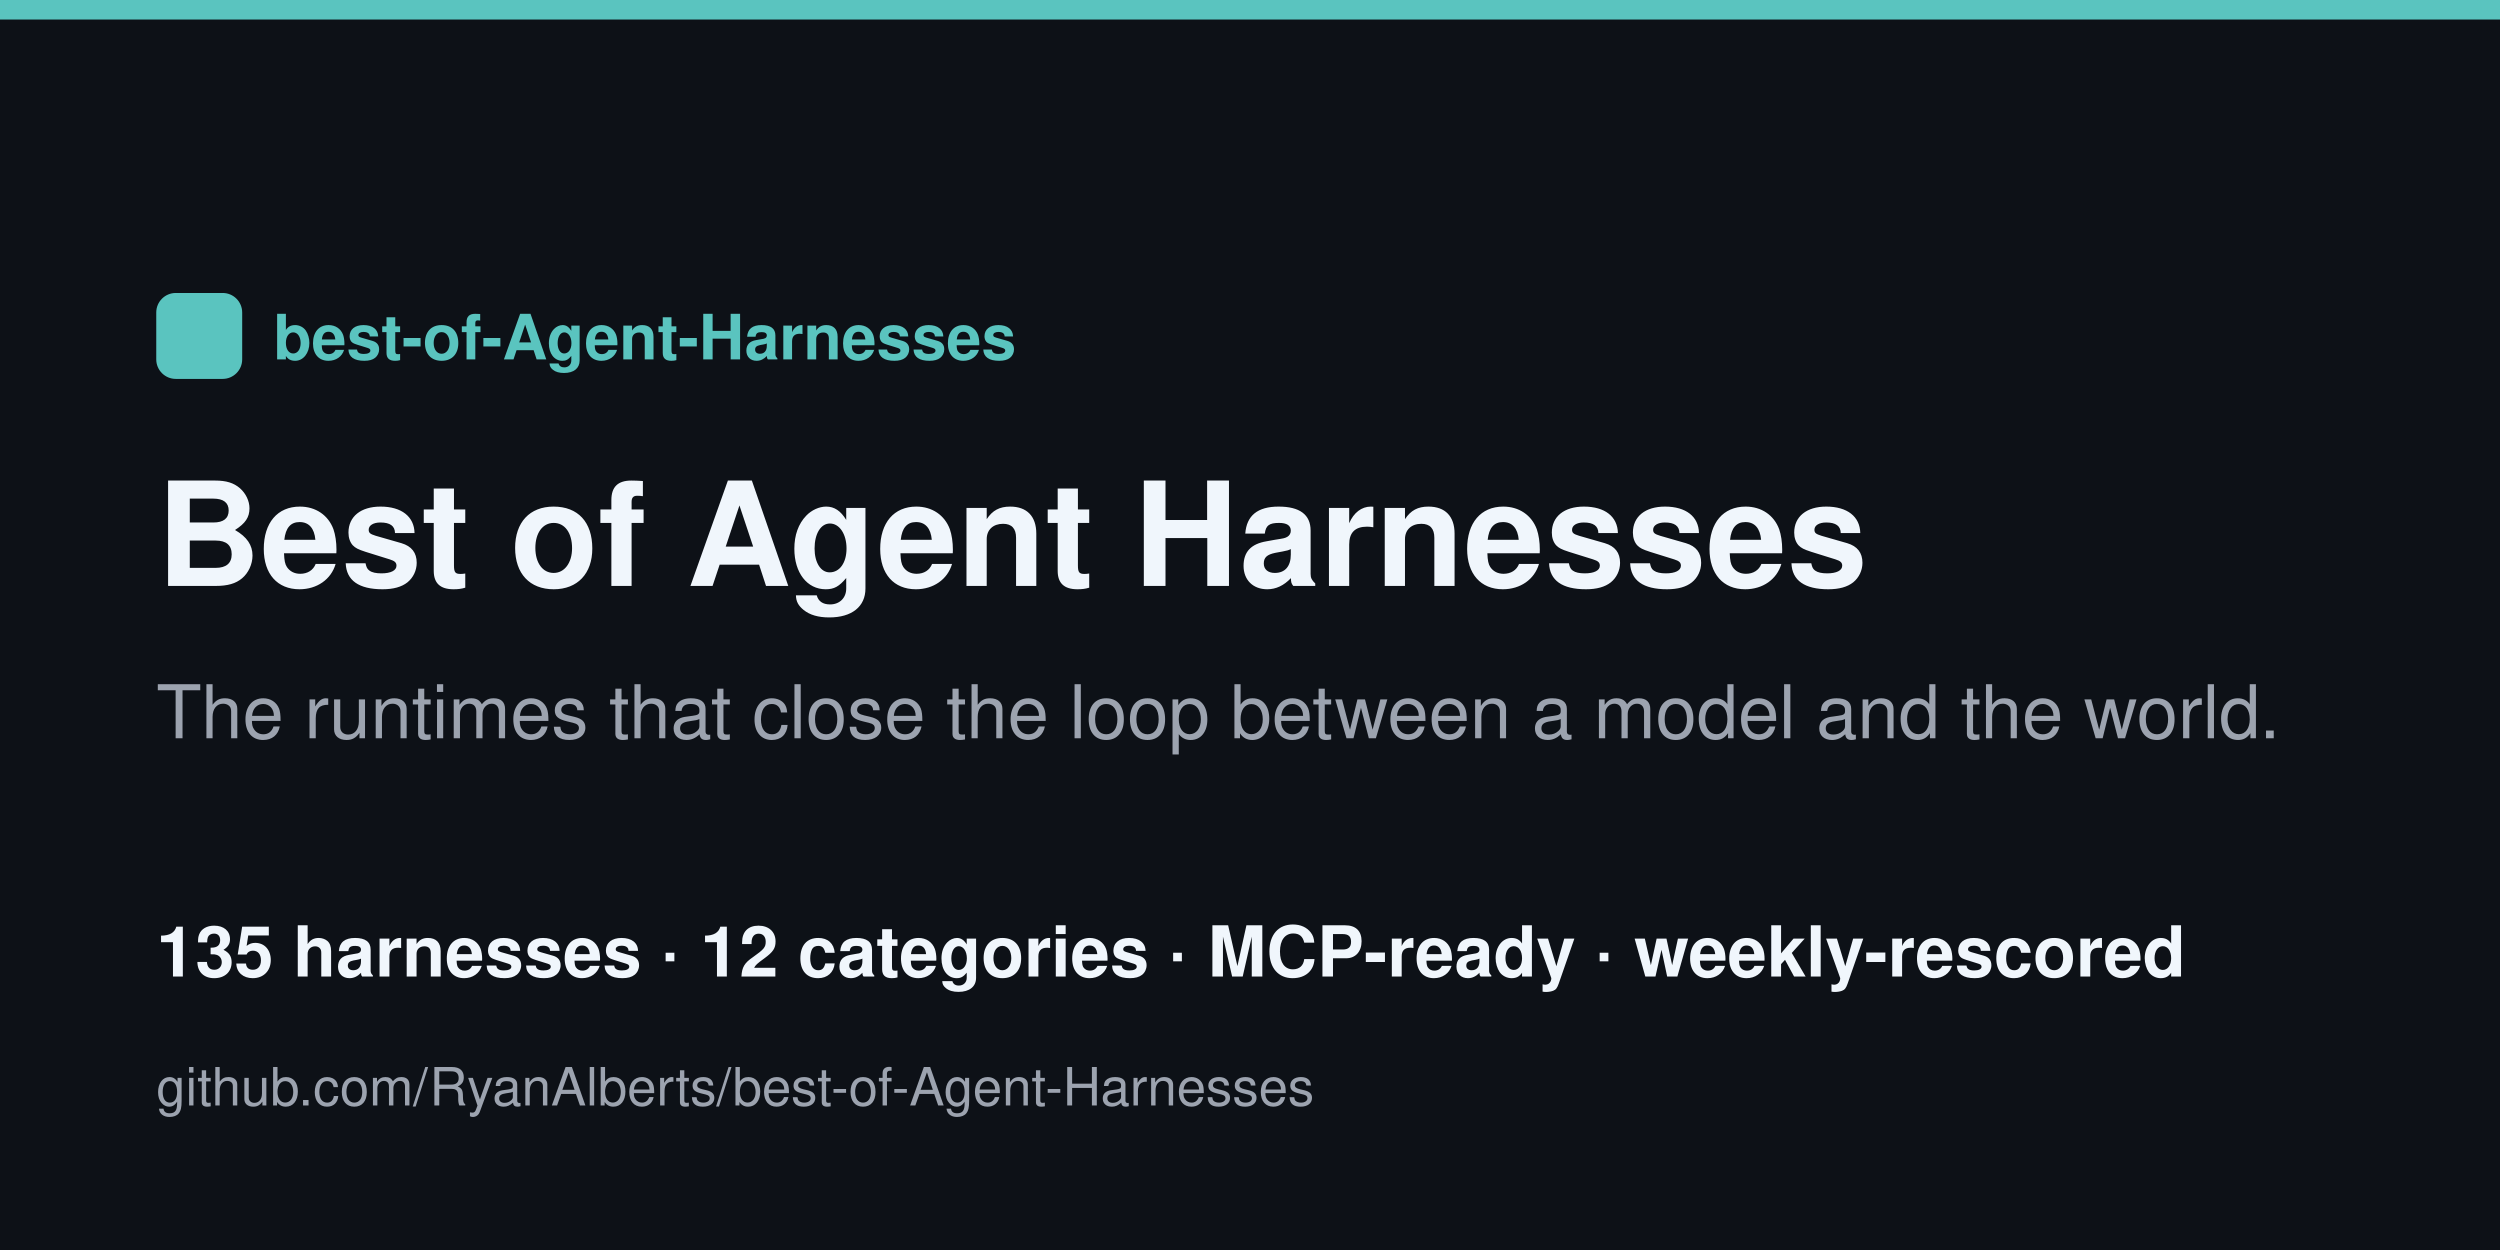
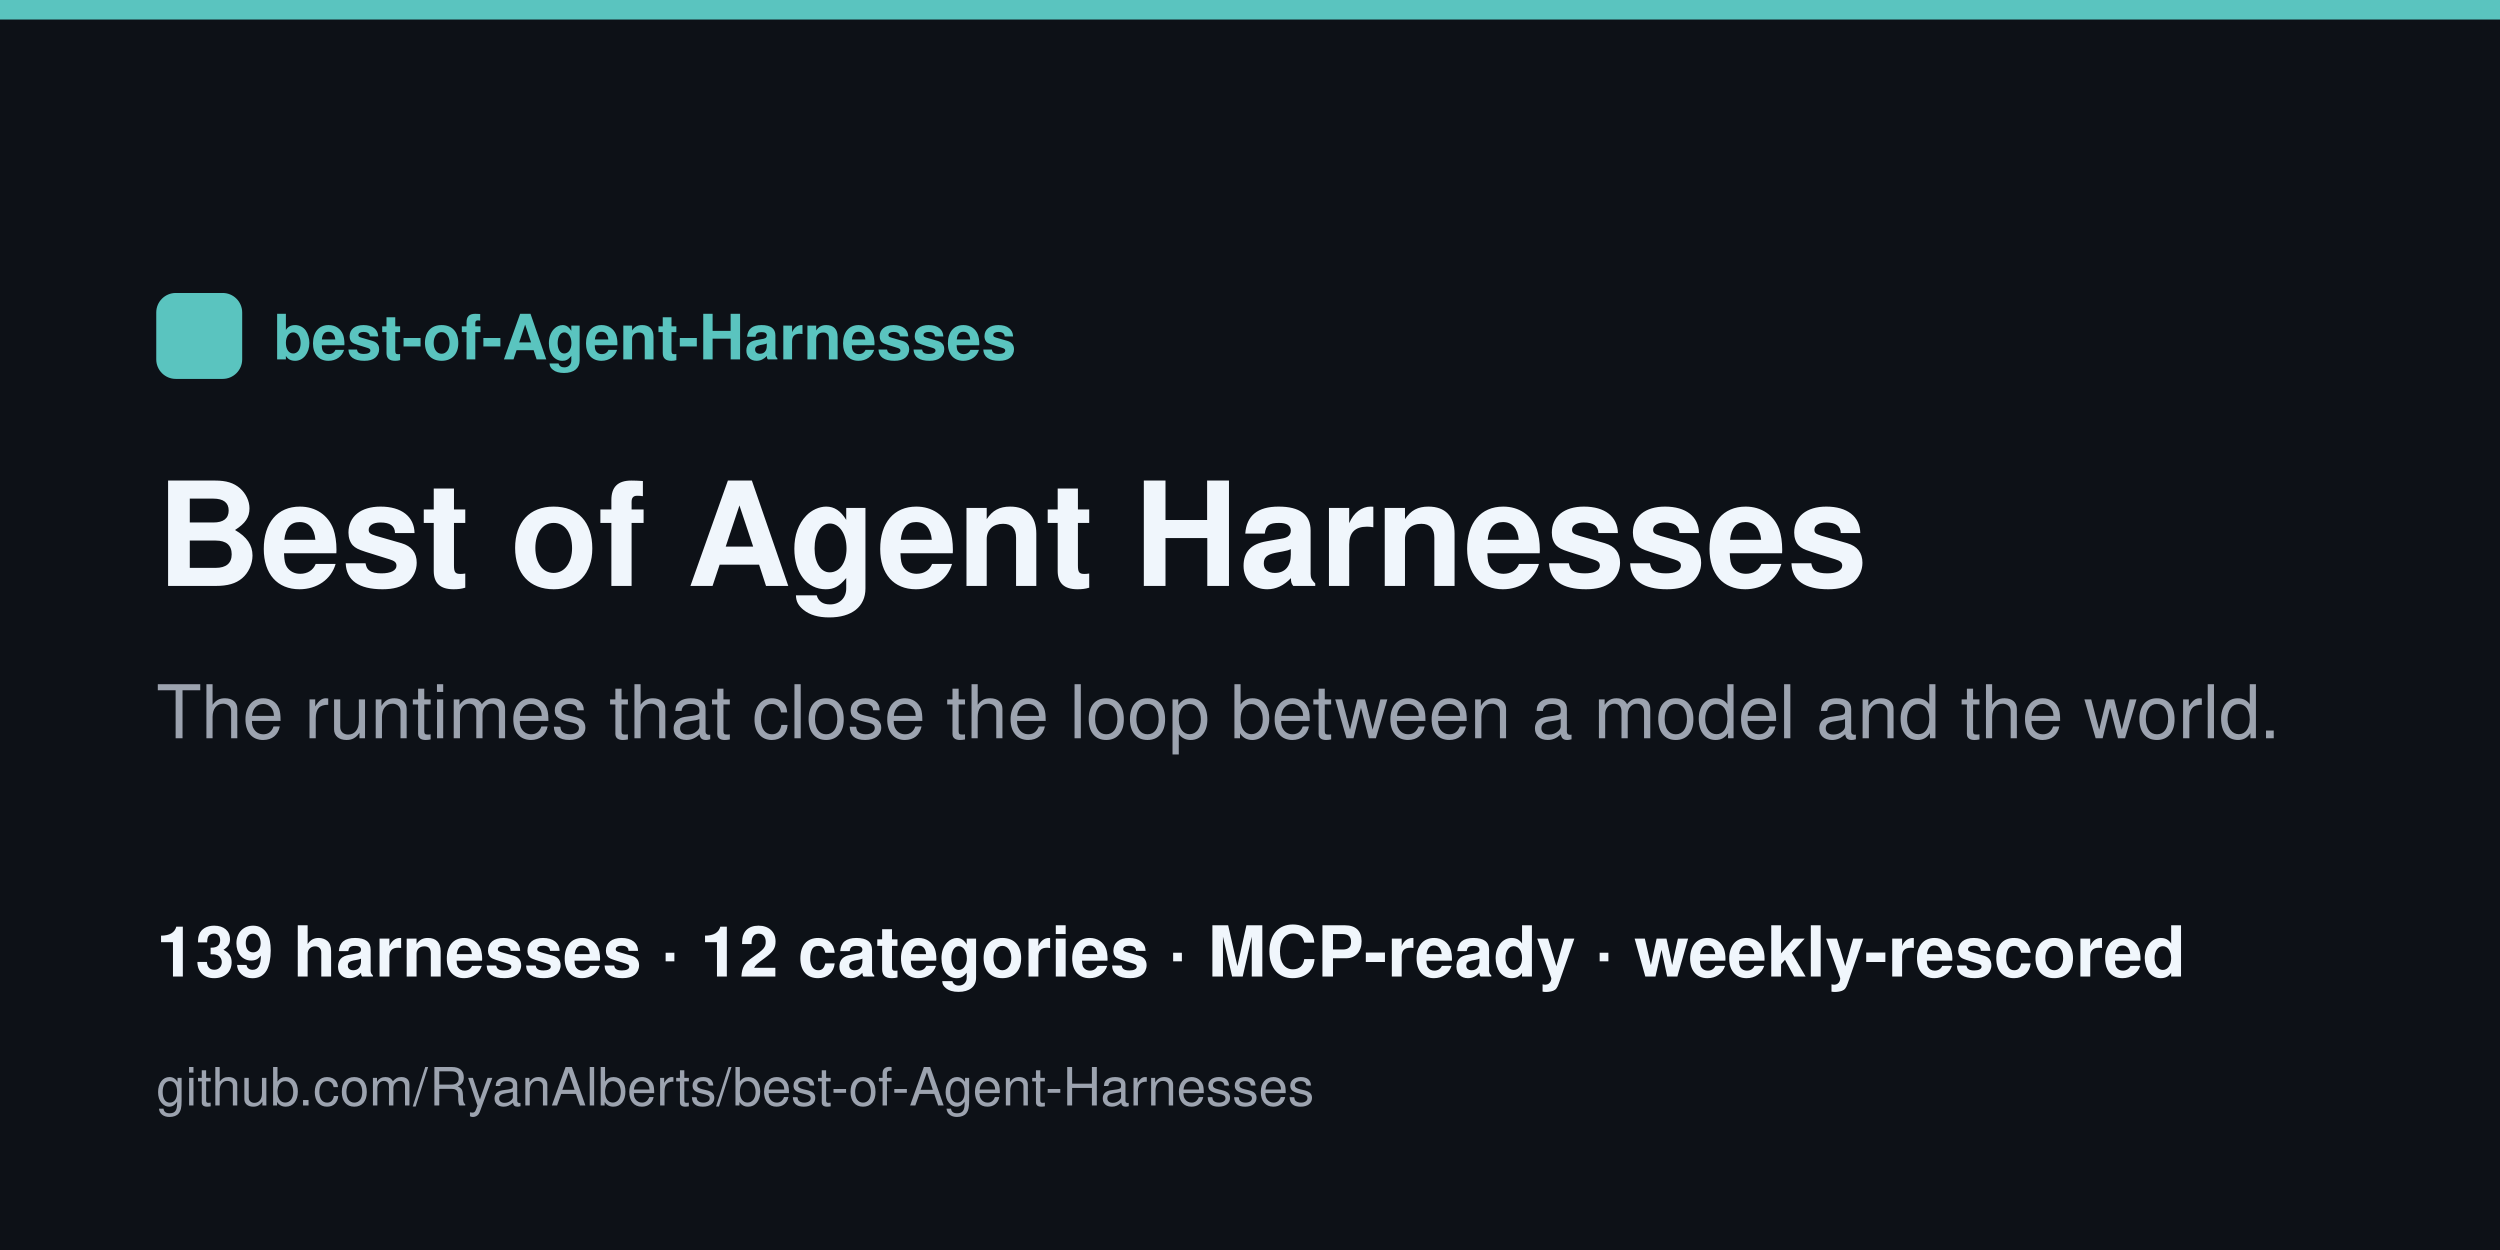
<svg xmlns="http://www.w3.org/2000/svg" width="1280" height="640" viewBox="0 0 1280 640">
  <rect width="1280" height="640" fill="#0d1117" />
  <rect x="0" y="0" width="1280" height="10" fill="#5ac4bf" />
  <rect x="80" y="150" width="44" height="44" rx="10" fill="#5ac4bf" />
  <text x="140" y="184" font-family="Helvetica,Arial,sans-serif" font-size="32" fill="#5ac4bf" font-weight="700">best-of-Agent-Harnesses</text>
  <text x="80" y="300" font-family="Helvetica,Arial,sans-serif" font-size="74" fill="#f0f6fc" font-weight="800">Best of Agent Harnesses</text>
  <text x="80" y="378" font-family="Helvetica,Arial,sans-serif" font-size="38" fill="#9ca3af">The runtimes that close the loop between a model and the world.</text>
-   <text x="80" y="500" font-family="Helvetica,Arial,sans-serif" font-size="36" fill="#f0f6fc" font-weight="600">135 harnesses · 12 categories · MCP-ready · weekly-rescored</text>
+   <text x="80" y="500" font-family="Helvetica,Arial,sans-serif" font-size="36" fill="#f0f6fc" font-weight="600">139 harnesses · 12 categories · MCP-ready · weekly-rescored</text>
  <text x="80" y="566" font-family="Helvetica,Arial,sans-serif" font-size="27" fill="#9ca3af">github.com/RyanAlberts/best-of-Agent-Harnesses</text>
</svg>
